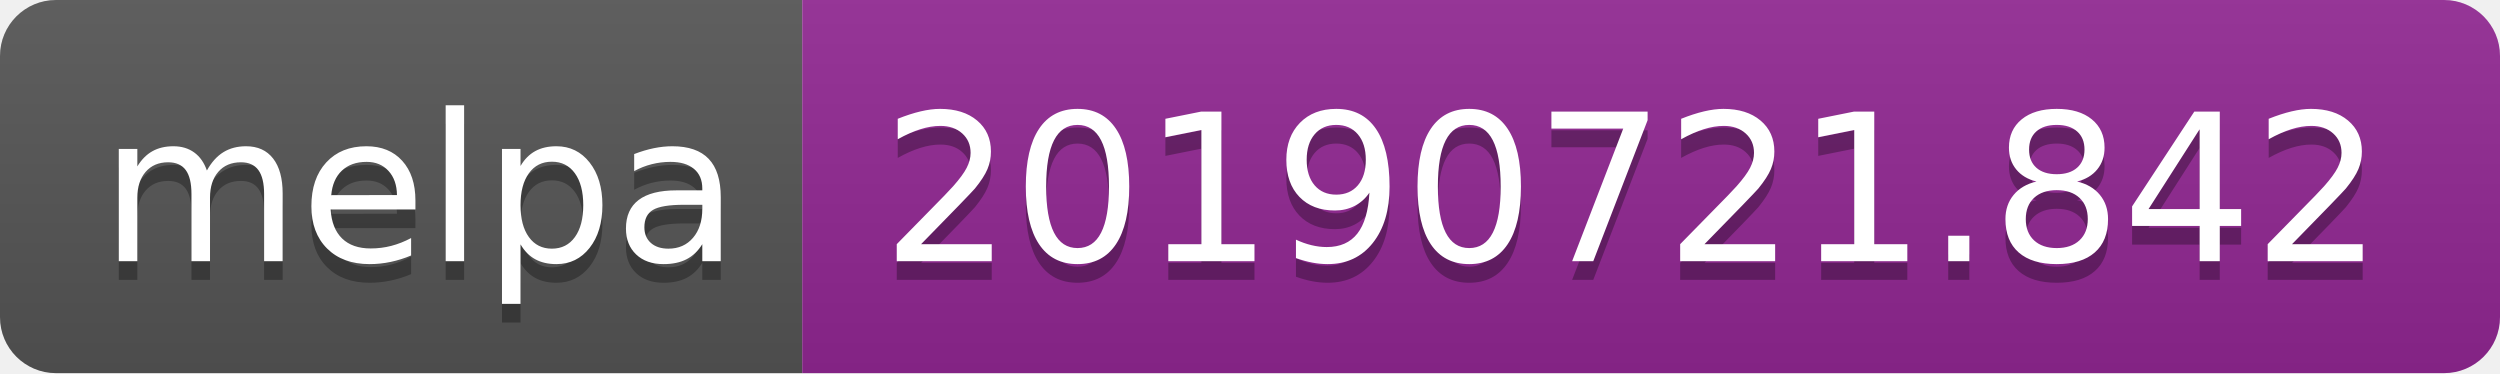
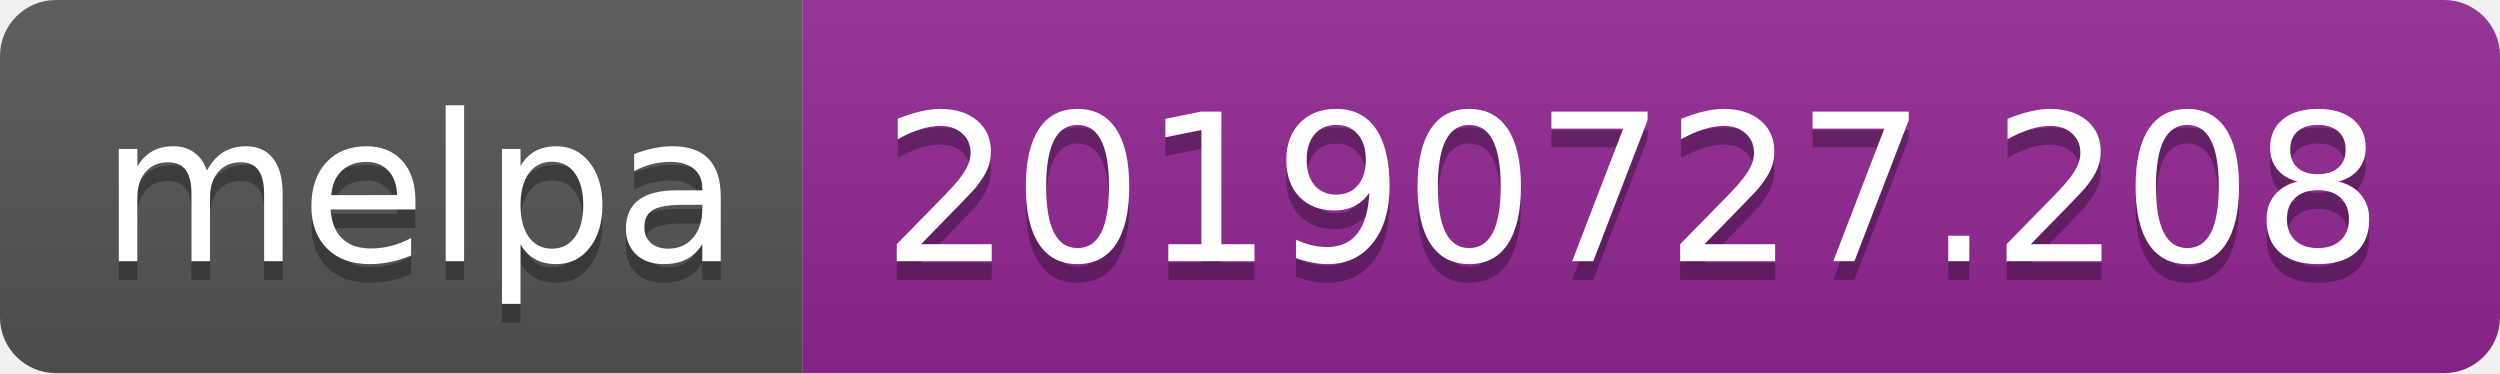
<svg xmlns="http://www.w3.org/2000/svg" width="134" height="20">
  <linearGradient id="b" x2="0" y2="100%">
    <stop offset="0" stop-color="#bbb" stop-opacity=".1" />
    <stop offset="1" stop-opacity=".1" />
  </linearGradient>
  <clipPath id="a">
    <rect width="134" height="20" rx="3" fill="#fff" />
  </clipPath>
  <g clip-path="url(#a)">
    <path fill="#555" d="M0 0h43v20H0z" />
    <path fill="#922793" d="M43 0h91v20H43z" />
    <path fill="url(#b)" d="M0 0h134v20H0z" />
  </g>
  <g fill="#fff" text-anchor="middle" font-family="DejaVu Sans,Verdana,Geneva,sans-serif" font-size="110">
    <text x="225" y="150" fill="#010101" fill-opacity=".3" transform="scale(.1)" textLength="330">melpa</text>
    <text x="225" y="140" transform="scale(.1)" textLength="330">melpa</text>
-     <text x="875" y="150" fill="#010101" fill-opacity=".3" transform="scale(.1)" textLength="810">20190721.842</text>
-     <text x="875" y="140" transform="scale(.1)" textLength="810">20190721.842</text>
+     <text x="875" y="150" fill="#010101" fill-opacity=".3" transform="scale(.1)" textLength="810">20190727.208</text>
+     <text x="875" y="140" transform="scale(.1)" textLength="810">20190727.208</text>
  </g>
</svg>
